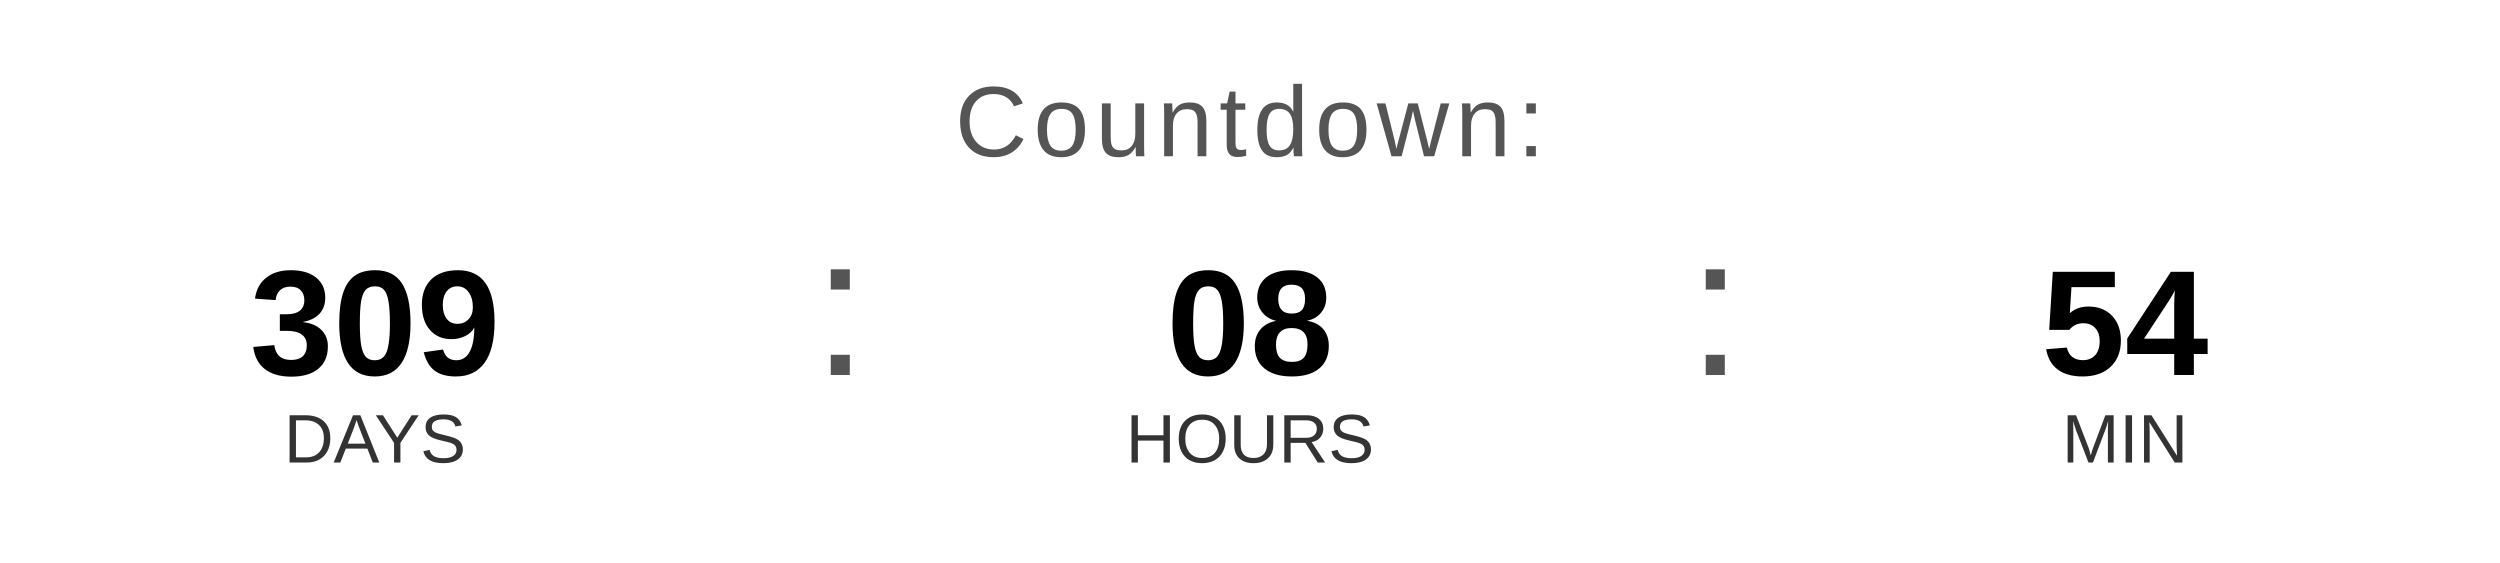
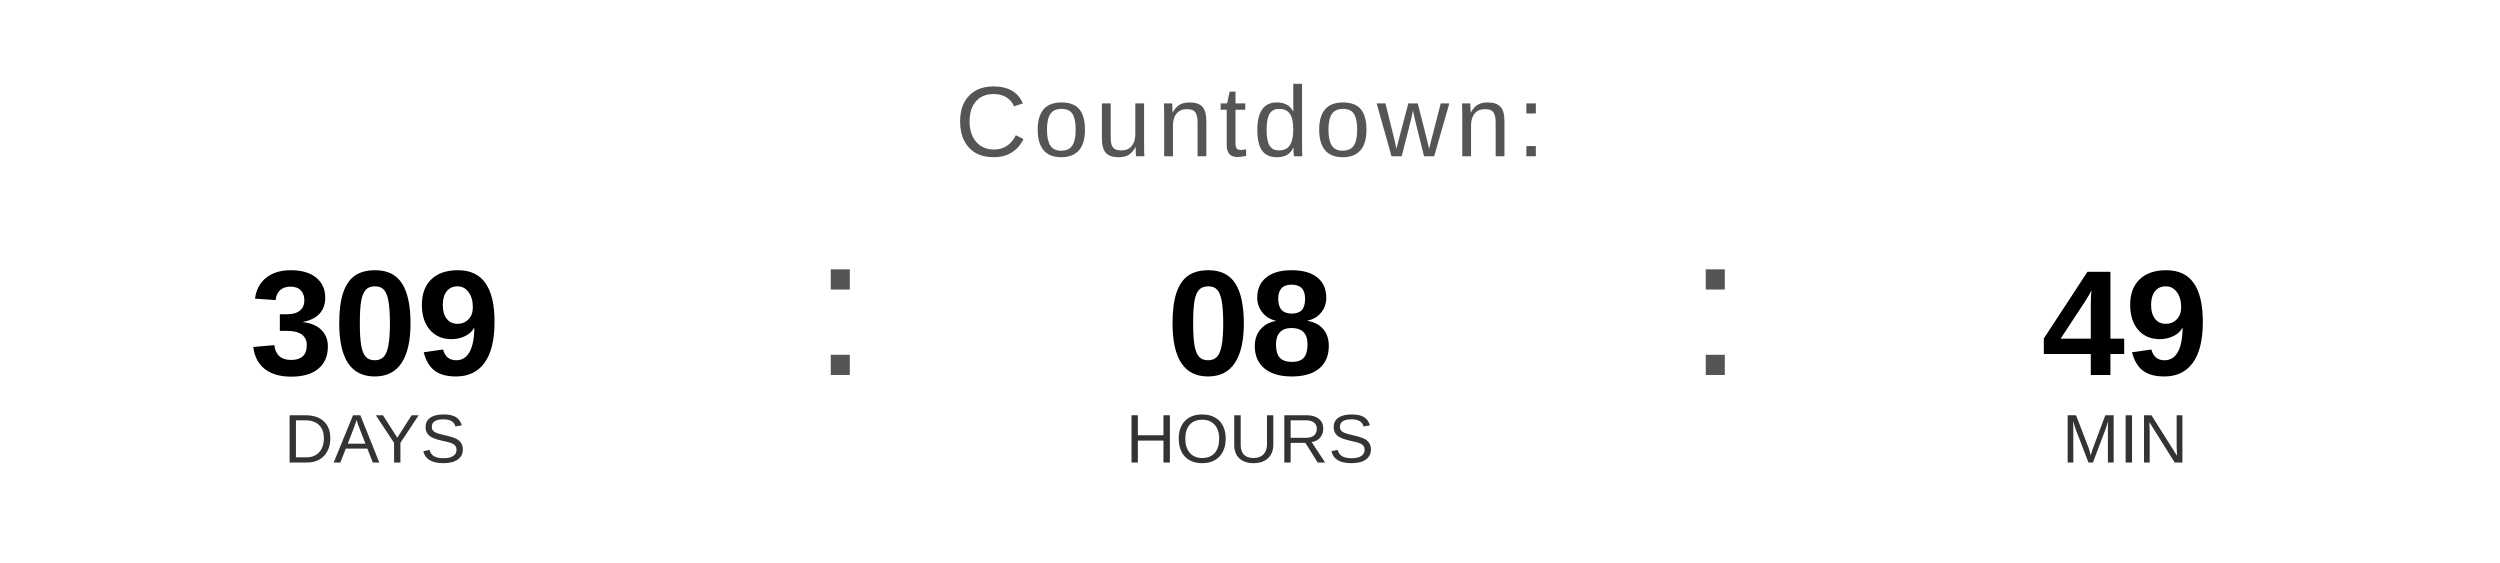
<svg xmlns="http://www.w3.org/2000/svg" width="400" height="90" viewBox="0 0 400 90">
  <text x="200" y="25" font-family="Arial, Helvetica, sans-serif" font-size="16" fill="#555555" text-anchor="middle" letter-spacing="1">
    Countdown:
  </text>
  <text x="60" y="60" font-family="Arial, Helvetica, sans-serif" font-size="24" font-weight="bold" fill="#000000" text-anchor="middle">309</text>
  <text x="60" y="74" font-family="Arial, Helvetica, sans-serif" font-size="11" fill="#333333" text-anchor="middle">DAYS</text>
  <text x="130" y="60" font-family="Arial, sans-serif" font-size="32" fill="#555555">:</text>
  <text x="200" y="60" font-family="Arial, Helvetica, sans-serif" font-size="24" font-weight="bold" fill="#000000" text-anchor="middle">08</text>
  <text x="200" y="74" font-family="Arial, Helvetica, sans-serif" font-size="11" fill="#333333" text-anchor="middle">HOURS</text>
  <text x="270" y="60" font-family="Arial, sans-serif" font-size="32" fill="#555555">:</text>
-   <text x="340" y="60" font-family="Arial, Helvetica, sans-serif" font-size="24" font-weight="bold" fill="#000000" text-anchor="middle">54</text>
+   <text x="340" y="60" font-family="Arial, Helvetica, sans-serif" font-size="24" font-weight="bold" fill="#000000" text-anchor="middle">49</text>
  <text x="340" y="74" font-family="Arial, Helvetica, sans-serif" font-size="11" fill="#333333" text-anchor="middle">MIN</text>
</svg>
